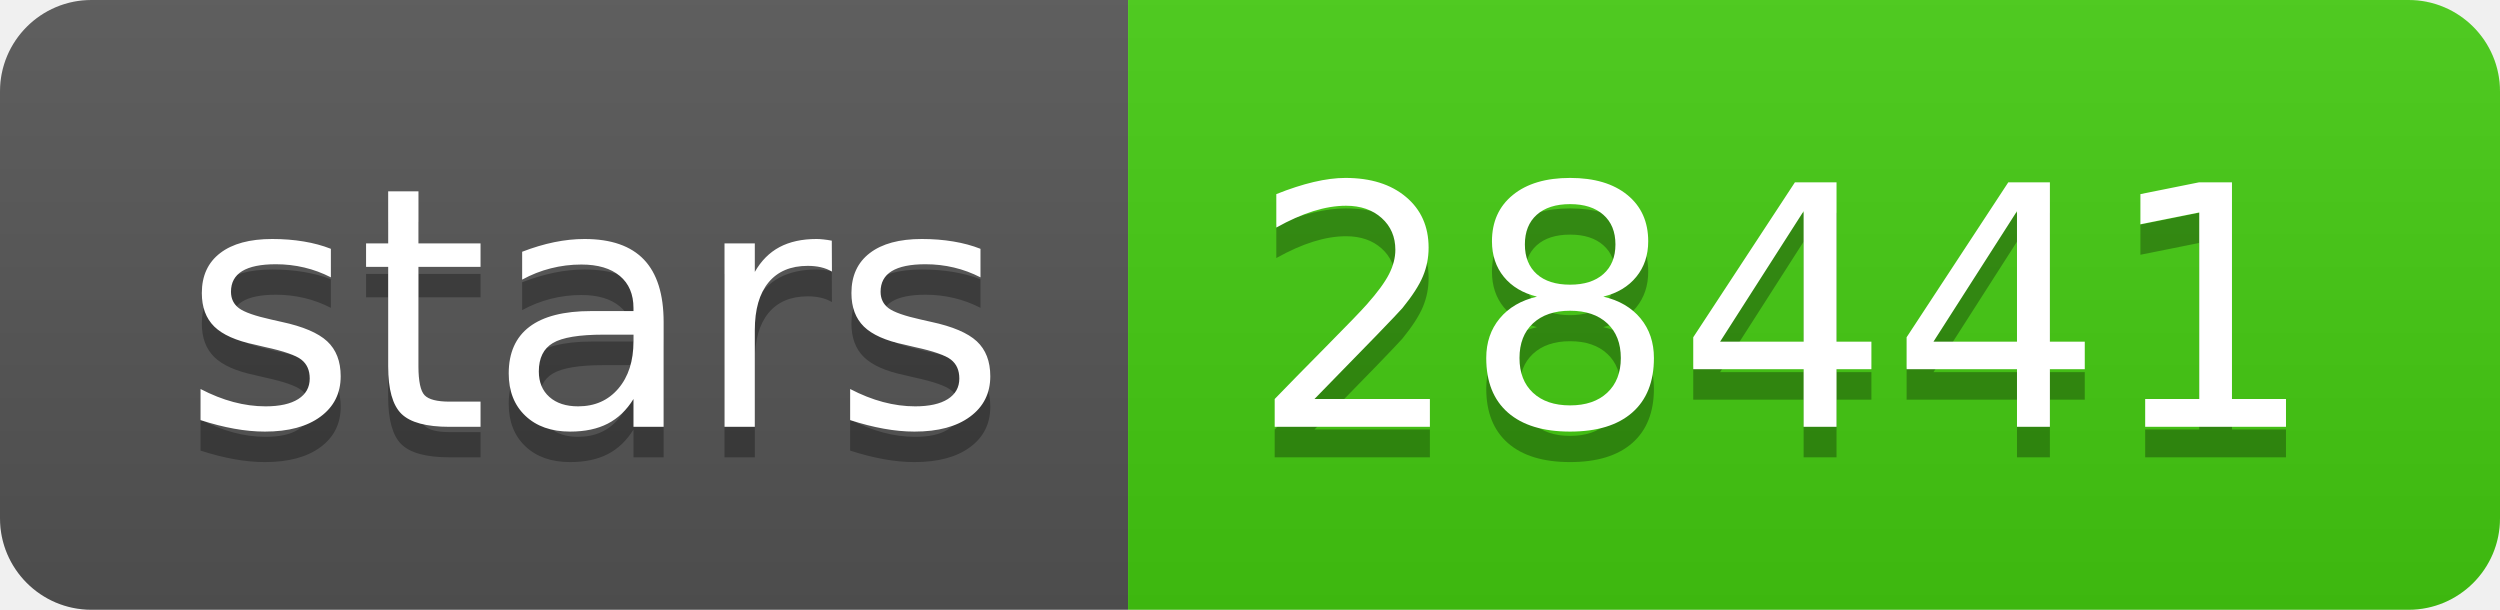
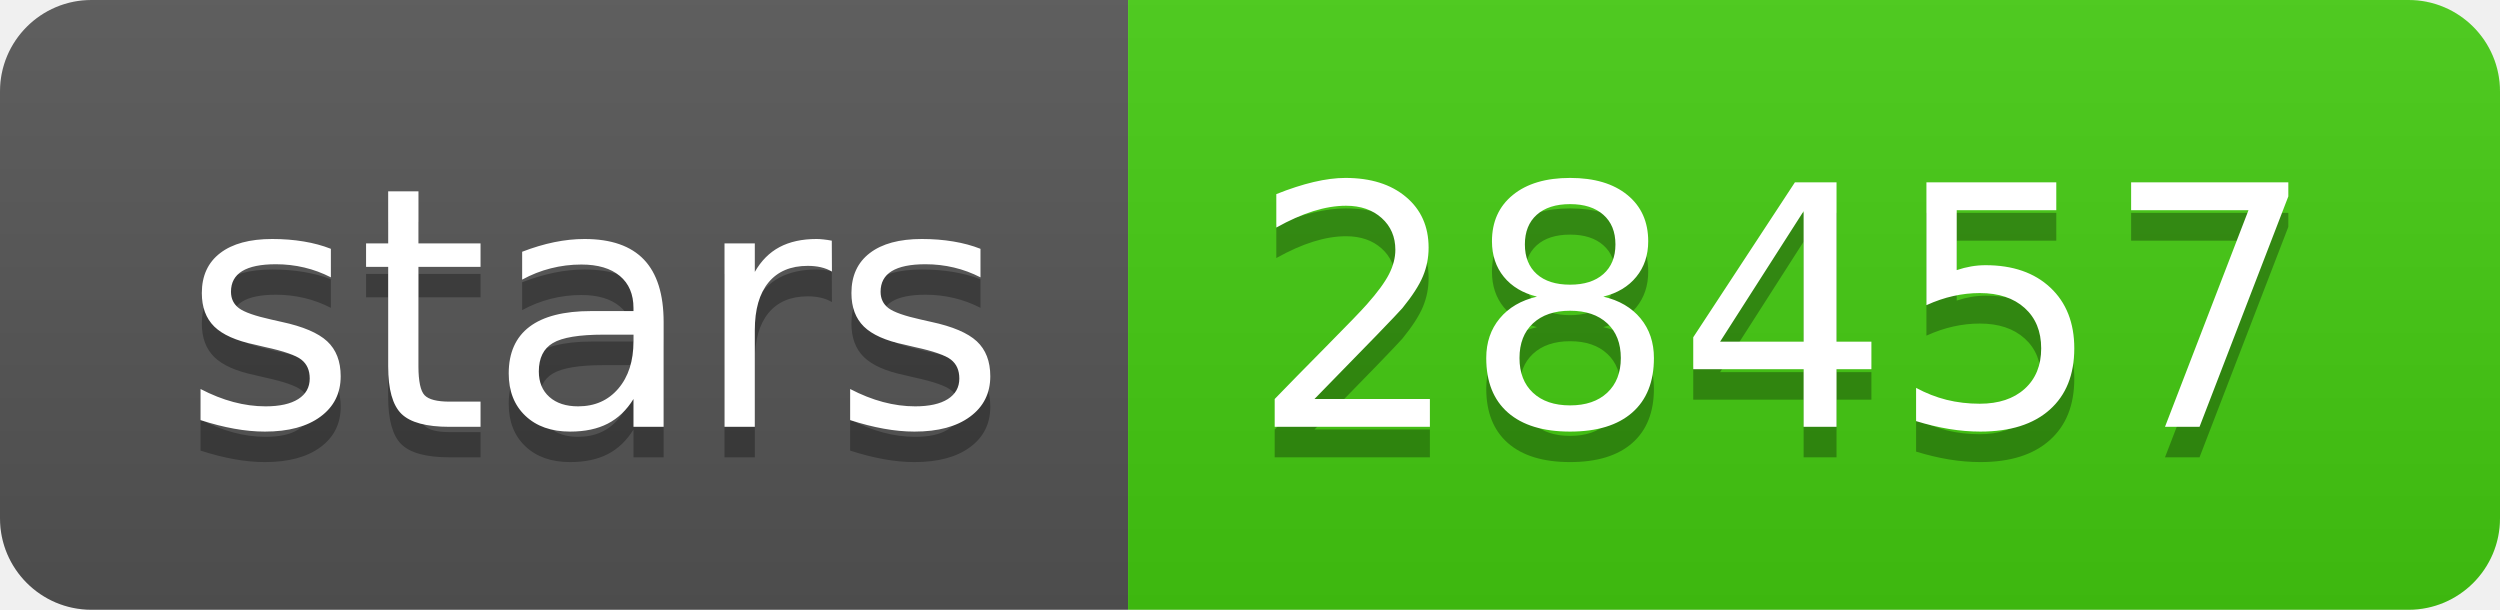
- <svg xmlns="http://www.w3.org/2000/svg" width="82" height="20" role="img" aria-label="stars: 28441">
+ <svg xmlns="http://www.w3.org/2000/svg" width="82" height="20" role="img" aria-label="stars: 28457">
  <linearGradient id="s" x2="0" y2="100%">
    <stop offset="0" stop-color="#bbb" stop-opacity=".1" />
    <stop offset="1" stop-opacity=".1" />
  </linearGradient>
  <clipPath id="r">
    <rect width="82" height="20" rx="3" fill="#fff" />
  </clipPath>
  <g clip-path="url(#r)">
    <rect width="37" height="20" fill="#555" />
    <rect x="37" width="45" height="20" fill="#4c1" />
    <rect width="82" height="20" fill="url(#s)" />
  </g>
  <g fill="#fff" text-anchor="middle" font-family="Verdana,Geneva,DejaVu Sans,sans-serif" text-rendering="geometricPrecision" font-size="110">
    <text aria-hidden="true" x="195" y="150" fill="#010101" fill-opacity=".3" transform="scale(.1)" textLength="270">stars</text>
    <text x="195" y="140" transform="scale(.1)" fill="#fff" textLength="270">stars</text>
-     <text aria-hidden="true" x="585" y="150" fill="#010101" fill-opacity=".3" transform="scale(.1)" textLength="350">28441</text>
-     <text x="585" y="140" transform="scale(.1)" fill="#fff" textLength="350">28441</text>
+     <text aria-hidden="true" x="585" y="150" fill="#010101" fill-opacity=".3" transform="scale(.1)" textLength="350">28457</text>
+     <text x="585" y="140" transform="scale(.1)" fill="#fff" textLength="350">28457</text>
  </g>
</svg>
